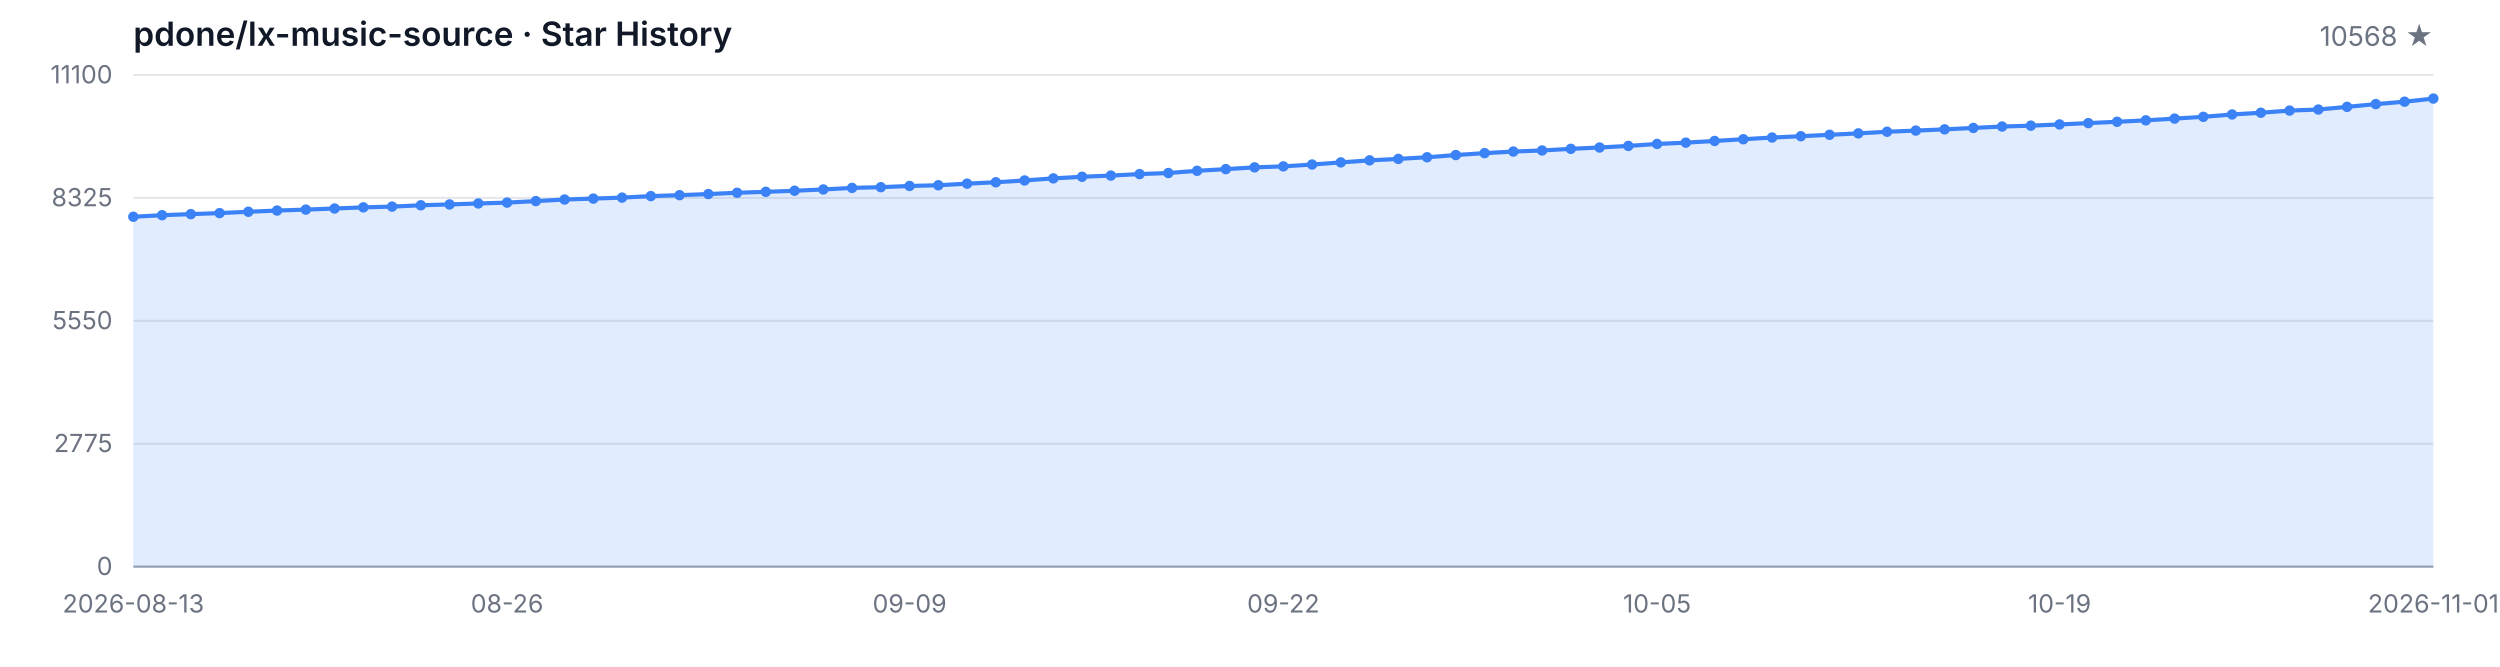
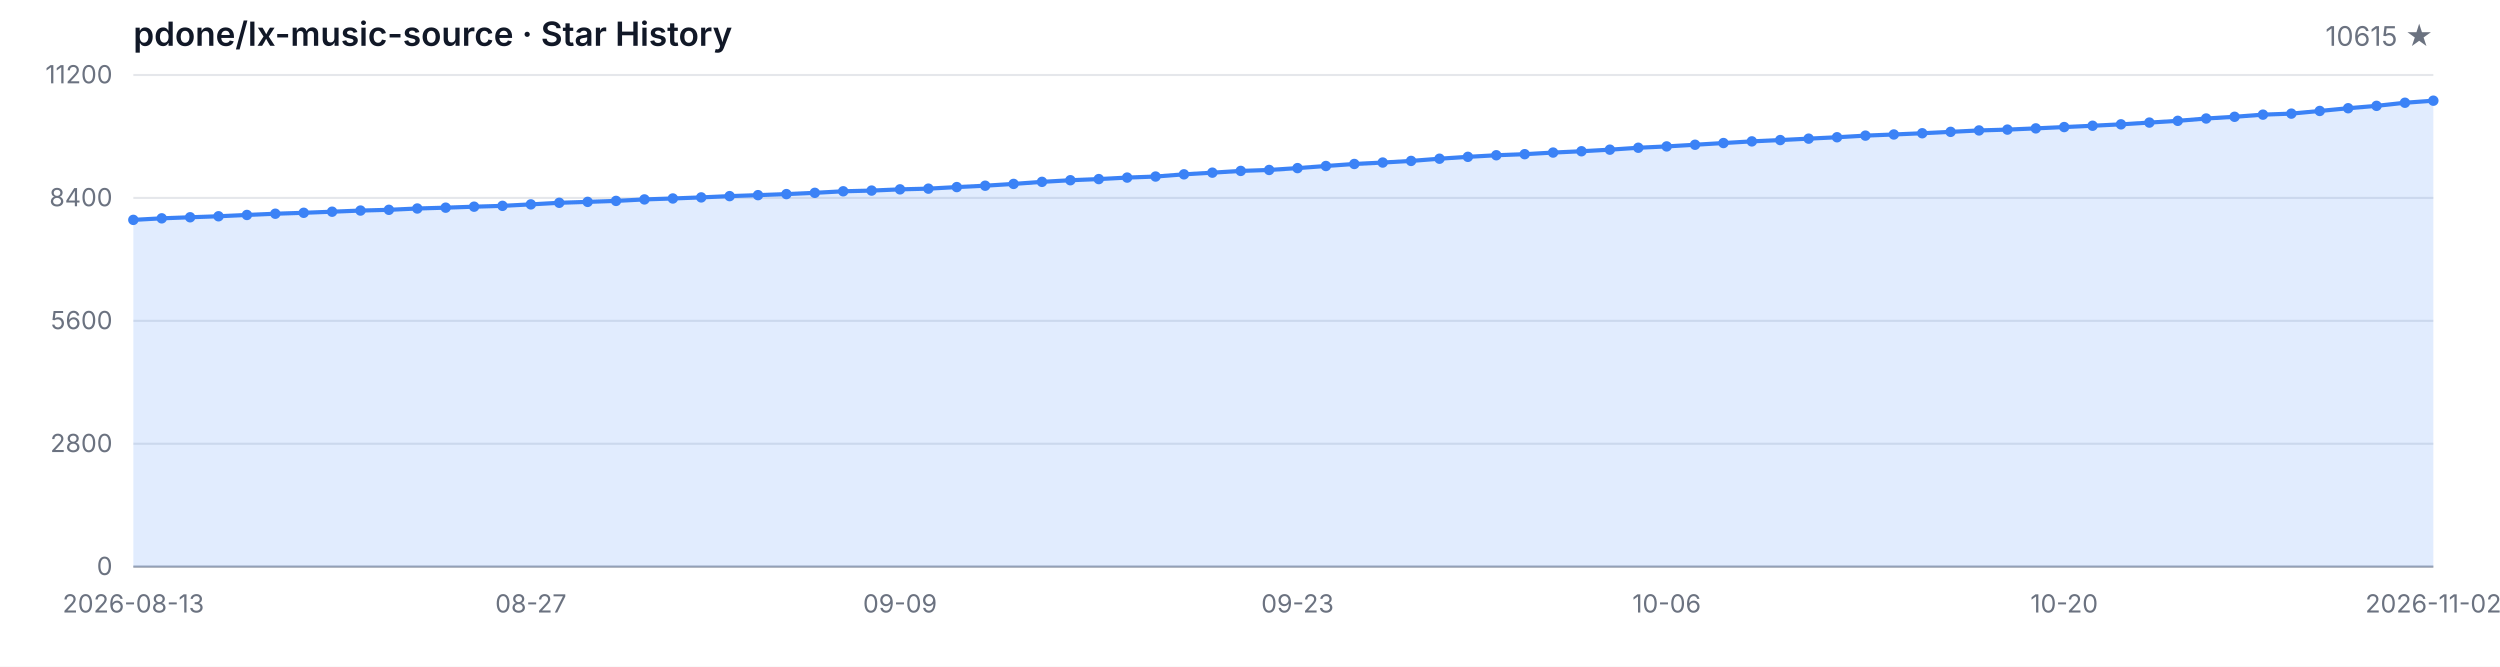
<svg xmlns="http://www.w3.org/2000/svg" width="1200" height="320" viewBox="0 0 1200 320" role="img" aria-label="Star History">
  <style>
  .bg { fill: #ffffff; }
  .grid { stroke: #e5e7eb; stroke-width: 1; }
  .axis { stroke: #9ca3af; stroke-width: 1; }
  .area { fill: rgba(59, 130, 246, 0.15); }
  .line { fill: none; stroke: #3b82f6; stroke-width: 2; stroke-linejoin: round; stroke-linecap: round; }
  .dot { fill: #3b82f6; }
  .tlabel { fill: #6b7280; font-family: -apple-system, BlinkMacSystemFont, 'Segoe UI', sans-serif; font-size: 12px; }
  .title { fill: #111827; font-family: -apple-system, BlinkMacSystemFont, 'Segoe UI', sans-serif; font-size: 16px; font-weight: 600; }
  .subtitle { fill: #6b7280; font-family: -apple-system, BlinkMacSystemFont, 'Segoe UI', sans-serif; font-size: 13px; }
  @media (prefers-color-scheme: dark) {
    .bg { fill: #0d1117; }
    .grid { stroke: #21262d; }
    .axis { stroke: #484f58; }
    .area { fill: rgba(58, 132, 255, 0.18); }
    .line { stroke: #58a6ff; }
    .dot { fill: #58a6ff; }
    .tlabel { fill: #8b949e; }
    .title { fill: #c9d1d9; }
    .subtitle { fill: #8b949e; }
  }
</style>
  <rect class="bg" width="1200" height="320" />
  <text class="title" x="64" y="22">pdone/lx-music-source · Star History</text>
-   <text class="subtitle" x="1168" y="22" text-anchor="end">10568 ★</text>
+   <text class="subtitle" x="1168" y="22" text-anchor="end">10615 ★</text>
  <line class="grid" x1="64" y1="272.00" x2="1168" y2="272.00" />
  <line class="grid" x1="64" y1="213.00" x2="1168" y2="213.00" />
  <line class="grid" x1="64" y1="154.00" x2="1168" y2="154.00" />
  <line class="grid" x1="64" y1="95.00" x2="1168" y2="95.00" />
  <line class="grid" x1="64" y1="36.00" x2="1168" y2="36.00" />
  <text class="tlabel" x="54" y="276.00" text-anchor="end">0</text>
-   <text class="tlabel" x="54" y="217.00" text-anchor="end">2775</text>
-   <text class="tlabel" x="54" y="158.00" text-anchor="end">5550</text>
-   <text class="tlabel" x="54" y="99.00" text-anchor="end">8325</text>
-   <text class="tlabel" x="54" y="40.00" text-anchor="end">11100</text>
+   <text class="tlabel" x="54" y="217.00" text-anchor="end">2800</text>
+   <text class="tlabel" x="54" y="158.00" text-anchor="end">5600</text>
+   <text class="tlabel" x="54" y="99.00" text-anchor="end">8400</text>
+   <text class="tlabel" x="54" y="40.00" text-anchor="end">11200</text>
  <line class="axis" x1="64" y1="272" x2="1168" y2="272" />
-   <path class="area" d="M 64.00 272.00 L 64.00 104.04 L 77.80 103.29 L 91.60 102.78 L 105.40 102.29 L 119.20 101.65 L 133.00 101.06 L 146.80 100.61 L 160.60 100.08 L 174.40 99.53 L 188.20 99.17 L 202.00 98.53 L 215.80 98.13 L 229.60 97.66 L 243.40 97.25 L 257.20 96.53 L 271.00 95.77 L 284.80 95.32 L 298.60 94.85 L 312.40 94.13 L 326.20 93.68 L 340.00 93.15 L 353.80 92.53 L 367.60 92.07 L 381.40 91.56 L 395.20 90.94 L 409.00 90.19 L 422.80 89.85 L 436.60 89.26 L 450.40 88.92 L 464.20 88.15 L 478.00 87.49 L 491.80 86.62 L 505.60 85.62 L 519.40 84.84 L 533.20 84.28 L 547.00 83.56 L 560.80 83.05 L 574.60 81.99 L 588.40 81.18 L 602.20 80.33 L 616.00 79.86 L 629.80 78.97 L 643.60 77.95 L 657.40 76.97 L 671.20 76.27 L 685.00 75.48 L 698.80 74.42 L 712.60 73.50 L 726.40 72.74 L 740.20 72.23 L 754.00 71.44 L 767.80 70.80 L 781.60 70.04 L 795.40 69.10 L 809.20 68.47 L 823.00 67.66 L 836.80 66.83 L 850.60 66.02 L 864.40 65.38 L 878.20 64.70 L 892.00 64.02 L 905.80 63.24 L 919.60 62.68 L 933.40 62.09 L 947.20 61.41 L 961.00 60.73 L 974.80 60.32 L 988.60 59.73 L 1002.40 59.09 L 1016.20 58.45 L 1030.00 57.77 L 1043.80 56.92 L 1057.60 56.07 L 1071.40 54.94 L 1085.20 54.11 L 1099.00 53.07 L 1112.80 52.58 L 1126.60 51.29 L 1140.40 49.97 L 1154.20 48.82 L 1168.00 47.31 L 1168.00 272.00 Z" />
-   <path class="line" d="M 64.00 104.04 L 77.80 103.29 L 91.60 102.78 L 105.40 102.29 L 119.20 101.65 L 133.00 101.06 L 146.80 100.61 L 160.60 100.08 L 174.40 99.53 L 188.20 99.17 L 202.00 98.53 L 215.80 98.13 L 229.60 97.66 L 243.40 97.25 L 257.20 96.53 L 271.00 95.77 L 284.80 95.32 L 298.60 94.85 L 312.40 94.13 L 326.20 93.68 L 340.00 93.15 L 353.80 92.53 L 367.60 92.07 L 381.40 91.56 L 395.20 90.94 L 409.00 90.19 L 422.80 89.85 L 436.60 89.26 L 450.40 88.92 L 464.20 88.15 L 478.00 87.49 L 491.80 86.62 L 505.60 85.62 L 519.40 84.84 L 533.20 84.28 L 547.00 83.56 L 560.80 83.05 L 574.60 81.99 L 588.40 81.18 L 602.20 80.33 L 616.00 79.86 L 629.80 78.97 L 643.60 77.95 L 657.40 76.97 L 671.20 76.27 L 685.00 75.48 L 698.80 74.42 L 712.60 73.50 L 726.40 72.74 L 740.20 72.23 L 754.00 71.44 L 767.80 70.80 L 781.60 70.04 L 795.40 69.10 L 809.20 68.47 L 823.00 67.66 L 836.80 66.83 L 850.60 66.02 L 864.40 65.38 L 878.20 64.70 L 892.00 64.02 L 905.80 63.24 L 919.60 62.68 L 933.40 62.09 L 947.20 61.41 L 961.00 60.73 L 974.80 60.32 L 988.60 59.73 L 1002.40 59.09 L 1016.20 58.45 L 1030.00 57.77 L 1043.80 56.92 L 1057.60 56.07 L 1071.40 54.94 L 1085.20 54.11 L 1099.00 53.07 L 1112.80 52.58 L 1126.60 51.29 L 1140.40 49.97 L 1154.20 48.82 L 1168.00 47.31" />
-   <circle class="dot" cx="64.00" cy="104.04" r="2.5" />
-   <circle class="dot" cx="77.80" cy="103.29" r="2.5" />
-   <circle class="dot" cx="91.60" cy="102.78" r="2.5" />
-   <circle class="dot" cx="105.40" cy="102.29" r="2.5" />
-   <circle class="dot" cx="119.20" cy="101.65" r="2.5" />
-   <circle class="dot" cx="133.00" cy="101.06" r="2.5" />
-   <circle class="dot" cx="146.80" cy="100.61" r="2.5" />
-   <circle class="dot" cx="160.60" cy="100.08" r="2.5" />
-   <circle class="dot" cx="174.40" cy="99.53" r="2.5" />
-   <circle class="dot" cx="188.20" cy="99.17" r="2.5" />
-   <circle class="dot" cx="202.00" cy="98.53" r="2.5" />
-   <circle class="dot" cx="215.80" cy="98.13" r="2.5" />
-   <circle class="dot" cx="229.60" cy="97.66" r="2.5" />
-   <circle class="dot" cx="243.40" cy="97.25" r="2.5" />
-   <circle class="dot" cx="257.20" cy="96.53" r="2.5" />
-   <circle class="dot" cx="271.00" cy="95.77" r="2.5" />
-   <circle class="dot" cx="284.80" cy="95.32" r="2.5" />
-   <circle class="dot" cx="298.60" cy="94.85" r="2.5" />
-   <circle class="dot" cx="312.40" cy="94.13" r="2.5" />
-   <circle class="dot" cx="326.20" cy="93.68" r="2.5" />
-   <circle class="dot" cx="340.00" cy="93.15" r="2.5" />
-   <circle class="dot" cx="353.80" cy="92.53" r="2.5" />
-   <circle class="dot" cx="367.60" cy="92.07" r="2.5" />
-   <circle class="dot" cx="381.40" cy="91.56" r="2.5" />
-   <circle class="dot" cx="395.20" cy="90.94" r="2.5" />
-   <circle class="dot" cx="409.00" cy="90.19" r="2.5" />
-   <circle class="dot" cx="422.80" cy="89.85" r="2.5" />
-   <circle class="dot" cx="436.60" cy="89.26" r="2.5" />
-   <circle class="dot" cx="450.40" cy="88.92" r="2.5" />
-   <circle class="dot" cx="464.20" cy="88.15" r="2.5" />
-   <circle class="dot" cx="478.00" cy="87.49" r="2.5" />
-   <circle class="dot" cx="491.80" cy="86.62" r="2.5" />
-   <circle class="dot" cx="505.60" cy="85.62" r="2.5" />
-   <circle class="dot" cx="519.40" cy="84.84" r="2.5" />
-   <circle class="dot" cx="533.20" cy="84.28" r="2.5" />
-   <circle class="dot" cx="547.00" cy="83.56" r="2.5" />
-   <circle class="dot" cx="560.80" cy="83.05" r="2.5" />
-   <circle class="dot" cx="574.60" cy="81.99" r="2.5" />
-   <circle class="dot" cx="588.40" cy="81.18" r="2.5" />
-   <circle class="dot" cx="602.20" cy="80.33" r="2.5" />
-   <circle class="dot" cx="616.00" cy="79.86" r="2.5" />
-   <circle class="dot" cx="629.80" cy="78.97" r="2.5" />
-   <circle class="dot" cx="643.60" cy="77.95" r="2.5" />
-   <circle class="dot" cx="657.40" cy="76.97" r="2.5" />
-   <circle class="dot" cx="671.20" cy="76.27" r="2.5" />
-   <circle class="dot" cx="685.00" cy="75.48" r="2.5" />
-   <circle class="dot" cx="698.80" cy="74.42" r="2.5" />
-   <circle class="dot" cx="712.60" cy="73.50" r="2.5" />
-   <circle class="dot" cx="726.40" cy="72.74" r="2.5" />
-   <circle class="dot" cx="740.20" cy="72.23" r="2.5" />
-   <circle class="dot" cx="754.00" cy="71.44" r="2.5" />
-   <circle class="dot" cx="767.80" cy="70.80" r="2.5" />
-   <circle class="dot" cx="781.60" cy="70.04" r="2.5" />
-   <circle class="dot" cx="795.40" cy="69.10" r="2.5" />
-   <circle class="dot" cx="809.20" cy="68.47" r="2.5" />
-   <circle class="dot" cx="823.00" cy="67.66" r="2.5" />
-   <circle class="dot" cx="836.80" cy="66.83" r="2.5" />
-   <circle class="dot" cx="850.60" cy="66.02" r="2.5" />
-   <circle class="dot" cx="864.40" cy="65.38" r="2.5" />
-   <circle class="dot" cx="878.20" cy="64.70" r="2.5" />
-   <circle class="dot" cx="892.00" cy="64.02" r="2.5" />
-   <circle class="dot" cx="905.80" cy="63.24" r="2.5" />
-   <circle class="dot" cx="919.60" cy="62.68" r="2.5" />
-   <circle class="dot" cx="933.40" cy="62.09" r="2.5" />
-   <circle class="dot" cx="947.20" cy="61.41" r="2.5" />
-   <circle class="dot" cx="961.00" cy="60.73" r="2.5" />
-   <circle class="dot" cx="974.80" cy="60.32" r="2.5" />
-   <circle class="dot" cx="988.60" cy="59.73" r="2.5" />
-   <circle class="dot" cx="1002.40" cy="59.09" r="2.5" />
-   <circle class="dot" cx="1016.20" cy="58.45" r="2.5" />
-   <circle class="dot" cx="1030.00" cy="57.77" r="2.5" />
-   <circle class="dot" cx="1043.80" cy="56.92" r="2.5" />
-   <circle class="dot" cx="1057.60" cy="56.07" r="2.5" />
-   <circle class="dot" cx="1071.40" cy="54.94" r="2.5" />
-   <circle class="dot" cx="1085.20" cy="54.11" r="2.5" />
-   <circle class="dot" cx="1099.00" cy="53.07" r="2.5" />
-   <circle class="dot" cx="1112.80" cy="52.58" r="2.5" />
-   <circle class="dot" cx="1126.60" cy="51.29" r="2.5" />
-   <circle class="dot" cx="1140.40" cy="49.97" r="2.5" />
-   <circle class="dot" cx="1154.20" cy="48.82" r="2.5" />
-   <circle class="dot" cx="1168.00" cy="47.31" r="2.5" />
+   <path class="area" d="M 64.00 272.00 L 64.00 105.54 L 77.63 104.80 L 91.26 104.29 L 104.89 103.81 L 118.52 103.18 L 132.15 102.59 L 145.78 102.14 L 159.41 101.62 L 173.04 101.07 L 186.67 100.71 L 200.30 100.08 L 213.93 99.68 L 227.56 99.21 L 241.19 98.81 L 254.81 98.10 L 268.44 97.34 L 282.07 96.90 L 295.70 96.43 L 309.33 95.72 L 322.96 95.27 L 336.59 94.75 L 350.22 94.14 L 363.85 93.67 L 377.48 93.17 L 391.11 92.56 L 404.74 91.82 L 418.37 91.48 L 432.00 90.89 L 445.63 90.55 L 459.26 89.80 L 472.89 89.14 L 486.52 88.28 L 500.15 87.29 L 513.78 86.51 L 527.41 85.96 L 541.04 85.24 L 554.67 84.74 L 568.30 83.68 L 581.93 82.88 L 595.56 82.04 L 609.19 81.58 L 622.81 80.69 L 636.44 79.68 L 650.07 78.71 L 663.70 78.02 L 677.33 77.24 L 690.96 76.18 L 704.59 75.28 L 718.22 74.52 L 731.85 74.01 L 745.48 73.23 L 759.11 72.60 L 772.74 71.84 L 786.37 70.92 L 800.00 70.28 L 813.63 69.48 L 827.26 68.66 L 840.89 67.86 L 854.52 67.23 L 868.15 66.55 L 881.78 65.88 L 895.41 65.10 L 909.04 64.55 L 922.67 63.96 L 936.30 63.29 L 949.93 62.61 L 963.56 62.21 L 977.19 61.62 L 990.81 60.99 L 1004.44 60.36 L 1018.07 59.68 L 1031.70 58.84 L 1045.33 58.00 L 1058.96 56.88 L 1072.59 56.06 L 1086.22 55.03 L 1099.85 54.54 L 1113.48 53.26 L 1127.11 51.95 L 1140.74 50.81 L 1154.37 49.32 L 1168.00 48.33 L 1168.00 272.00 Z" />
+   <path class="line" d="M 64.00 105.54 L 77.63 104.80 L 91.26 104.29 L 104.89 103.81 L 118.52 103.18 L 132.15 102.59 L 145.78 102.14 L 159.41 101.62 L 173.04 101.07 L 186.67 100.71 L 200.30 100.08 L 213.93 99.68 L 227.56 99.21 L 241.19 98.81 L 254.81 98.10 L 268.44 97.34 L 282.07 96.90 L 295.70 96.43 L 309.33 95.72 L 322.96 95.27 L 336.59 94.75 L 350.22 94.14 L 363.85 93.67 L 377.48 93.17 L 391.11 92.56 L 404.74 91.82 L 418.37 91.48 L 432.00 90.89 L 445.63 90.55 L 459.26 89.80 L 472.89 89.14 L 486.52 88.28 L 500.15 87.29 L 513.78 86.51 L 527.41 85.96 L 541.04 85.24 L 554.67 84.74 L 568.30 83.68 L 581.93 82.88 L 595.56 82.04 L 609.19 81.58 L 622.81 80.69 L 636.44 79.68 L 650.07 78.71 L 663.70 78.02 L 677.33 77.24 L 690.96 76.18 L 704.59 75.28 L 718.22 74.52 L 731.85 74.01 L 745.48 73.23 L 759.11 72.60 L 772.74 71.84 L 786.37 70.92 L 800.00 70.28 L 813.63 69.48 L 827.26 68.66 L 840.89 67.86 L 854.52 67.23 L 868.15 66.55 L 881.78 65.88 L 895.41 65.10 L 909.04 64.55 L 922.67 63.96 L 936.30 63.29 L 949.93 62.61 L 963.56 62.21 L 977.19 61.62 L 990.81 60.99 L 1004.44 60.36 L 1018.07 59.68 L 1031.70 58.84 L 1045.33 58.00 L 1058.96 56.88 L 1072.59 56.06 L 1086.22 55.03 L 1099.85 54.54 L 1113.48 53.26 L 1127.11 51.95 L 1140.74 50.81 L 1154.37 49.32 L 1168.00 48.33" />
+   <circle class="dot" cx="64.00" cy="105.54" r="2.5" />
+   <circle class="dot" cx="77.63" cy="104.80" r="2.5" />
+   <circle class="dot" cx="91.26" cy="104.29" r="2.5" />
+   <circle class="dot" cx="104.89" cy="103.81" r="2.5" />
+   <circle class="dot" cx="118.52" cy="103.18" r="2.5" />
+   <circle class="dot" cx="132.15" cy="102.59" r="2.5" />
+   <circle class="dot" cx="145.78" cy="102.14" r="2.5" />
+   <circle class="dot" cx="159.41" cy="101.62" r="2.5" />
+   <circle class="dot" cx="173.04" cy="101.07" r="2.5" />
+   <circle class="dot" cx="186.67" cy="100.71" r="2.5" />
+   <circle class="dot" cx="200.30" cy="100.08" r="2.5" />
+   <circle class="dot" cx="213.93" cy="99.68" r="2.5" />
+   <circle class="dot" cx="227.56" cy="99.21" r="2.5" />
+   <circle class="dot" cx="241.19" cy="98.81" r="2.5" />
+   <circle class="dot" cx="254.81" cy="98.10" r="2.5" />
+   <circle class="dot" cx="268.44" cy="97.34" r="2.5" />
+   <circle class="dot" cx="282.07" cy="96.90" r="2.5" />
+   <circle class="dot" cx="295.70" cy="96.43" r="2.5" />
+   <circle class="dot" cx="309.33" cy="95.72" r="2.5" />
+   <circle class="dot" cx="322.96" cy="95.27" r="2.5" />
+   <circle class="dot" cx="336.59" cy="94.75" r="2.5" />
+   <circle class="dot" cx="350.22" cy="94.14" r="2.5" />
+   <circle class="dot" cx="363.85" cy="93.67" r="2.5" />
+   <circle class="dot" cx="377.48" cy="93.17" r="2.5" />
+   <circle class="dot" cx="391.11" cy="92.56" r="2.5" />
+   <circle class="dot" cx="404.74" cy="91.82" r="2.5" />
+   <circle class="dot" cx="418.37" cy="91.48" r="2.5" />
+   <circle class="dot" cx="432.00" cy="90.89" r="2.5" />
+   <circle class="dot" cx="445.63" cy="90.55" r="2.5" />
+   <circle class="dot" cx="459.26" cy="89.80" r="2.5" />
+   <circle class="dot" cx="472.89" cy="89.14" r="2.5" />
+   <circle class="dot" cx="486.52" cy="88.28" r="2.5" />
+   <circle class="dot" cx="500.15" cy="87.29" r="2.5" />
+   <circle class="dot" cx="513.78" cy="86.51" r="2.5" />
+   <circle class="dot" cx="527.41" cy="85.96" r="2.5" />
+   <circle class="dot" cx="541.04" cy="85.24" r="2.5" />
+   <circle class="dot" cx="554.67" cy="84.74" r="2.5" />
+   <circle class="dot" cx="568.30" cy="83.68" r="2.5" />
+   <circle class="dot" cx="581.93" cy="82.88" r="2.5" />
+   <circle class="dot" cx="595.56" cy="82.04" r="2.5" />
+   <circle class="dot" cx="609.19" cy="81.58" r="2.5" />
+   <circle class="dot" cx="622.81" cy="80.69" r="2.5" />
+   <circle class="dot" cx="636.44" cy="79.68" r="2.5" />
+   <circle class="dot" cx="650.07" cy="78.71" r="2.5" />
+   <circle class="dot" cx="663.70" cy="78.02" r="2.5" />
+   <circle class="dot" cx="677.33" cy="77.24" r="2.5" />
+   <circle class="dot" cx="690.96" cy="76.18" r="2.5" />
+   <circle class="dot" cx="704.59" cy="75.28" r="2.5" />
+   <circle class="dot" cx="718.22" cy="74.52" r="2.5" />
+   <circle class="dot" cx="731.85" cy="74.01" r="2.5" />
+   <circle class="dot" cx="745.48" cy="73.23" r="2.5" />
+   <circle class="dot" cx="759.11" cy="72.60" r="2.5" />
+   <circle class="dot" cx="772.74" cy="71.84" r="2.5" />
+   <circle class="dot" cx="786.37" cy="70.92" r="2.5" />
+   <circle class="dot" cx="800.00" cy="70.28" r="2.5" />
+   <circle class="dot" cx="813.63" cy="69.48" r="2.5" />
+   <circle class="dot" cx="827.26" cy="68.66" r="2.5" />
+   <circle class="dot" cx="840.89" cy="67.86" r="2.5" />
+   <circle class="dot" cx="854.52" cy="67.23" r="2.5" />
+   <circle class="dot" cx="868.15" cy="66.55" r="2.5" />
+   <circle class="dot" cx="881.78" cy="65.88" r="2.5" />
+   <circle class="dot" cx="895.41" cy="65.10" r="2.5" />
+   <circle class="dot" cx="909.04" cy="64.55" r="2.5" />
+   <circle class="dot" cx="922.67" cy="63.96" r="2.5" />
+   <circle class="dot" cx="936.30" cy="63.29" r="2.5" />
+   <circle class="dot" cx="949.93" cy="62.61" r="2.5" />
+   <circle class="dot" cx="963.56" cy="62.21" r="2.5" />
+   <circle class="dot" cx="977.19" cy="61.62" r="2.5" />
+   <circle class="dot" cx="990.81" cy="60.99" r="2.5" />
+   <circle class="dot" cx="1004.44" cy="60.36" r="2.5" />
+   <circle class="dot" cx="1018.07" cy="59.68" r="2.5" />
+   <circle class="dot" cx="1031.70" cy="58.84" r="2.5" />
+   <circle class="dot" cx="1045.33" cy="58.00" r="2.5" />
+   <circle class="dot" cx="1058.96" cy="56.88" r="2.5" />
+   <circle class="dot" cx="1072.59" cy="56.06" r="2.5" />
+   <circle class="dot" cx="1086.22" cy="55.03" r="2.5" />
+   <circle class="dot" cx="1099.85" cy="54.54" r="2.5" />
+   <circle class="dot" cx="1113.48" cy="53.26" r="2.5" />
+   <circle class="dot" cx="1127.11" cy="51.95" r="2.5" />
+   <circle class="dot" cx="1140.74" cy="50.81" r="2.5" />
+   <circle class="dot" cx="1154.37" cy="49.32" r="2.5" />
+   <circle class="dot" cx="1168.00" cy="48.33" r="2.5" />
  <text class="tlabel" x="64.00" y="294" text-anchor="middle">2026-08-13</text>
-   <text class="tlabel" x="243.40" y="294" text-anchor="middle">08-26</text>
-   <text class="tlabel" x="436.60" y="294" text-anchor="middle">09-09</text>
-   <text class="tlabel" x="616.00" y="294" text-anchor="middle">09-22</text>
-   <text class="tlabel" x="795.40" y="294" text-anchor="middle">10-05</text>
-   <text class="tlabel" x="988.60" y="294" text-anchor="middle">10-19</text>
-   <text class="tlabel" x="1168.00" y="294" text-anchor="middle">2026-11-01</text>
+   <text class="tlabel" x="254.81" y="294" text-anchor="middle">08-27</text>
+   <text class="tlabel" x="432.00" y="294" text-anchor="middle">09-09</text>
+   <text class="tlabel" x="622.81" y="294" text-anchor="middle">09-23</text>
+   <text class="tlabel" x="800.00" y="294" text-anchor="middle">10-06</text>
+   <text class="tlabel" x="990.81" y="294" text-anchor="middle">10-20</text>
+   <text class="tlabel" x="1168.00" y="294" text-anchor="middle">2026-11-02</text>
</svg>
